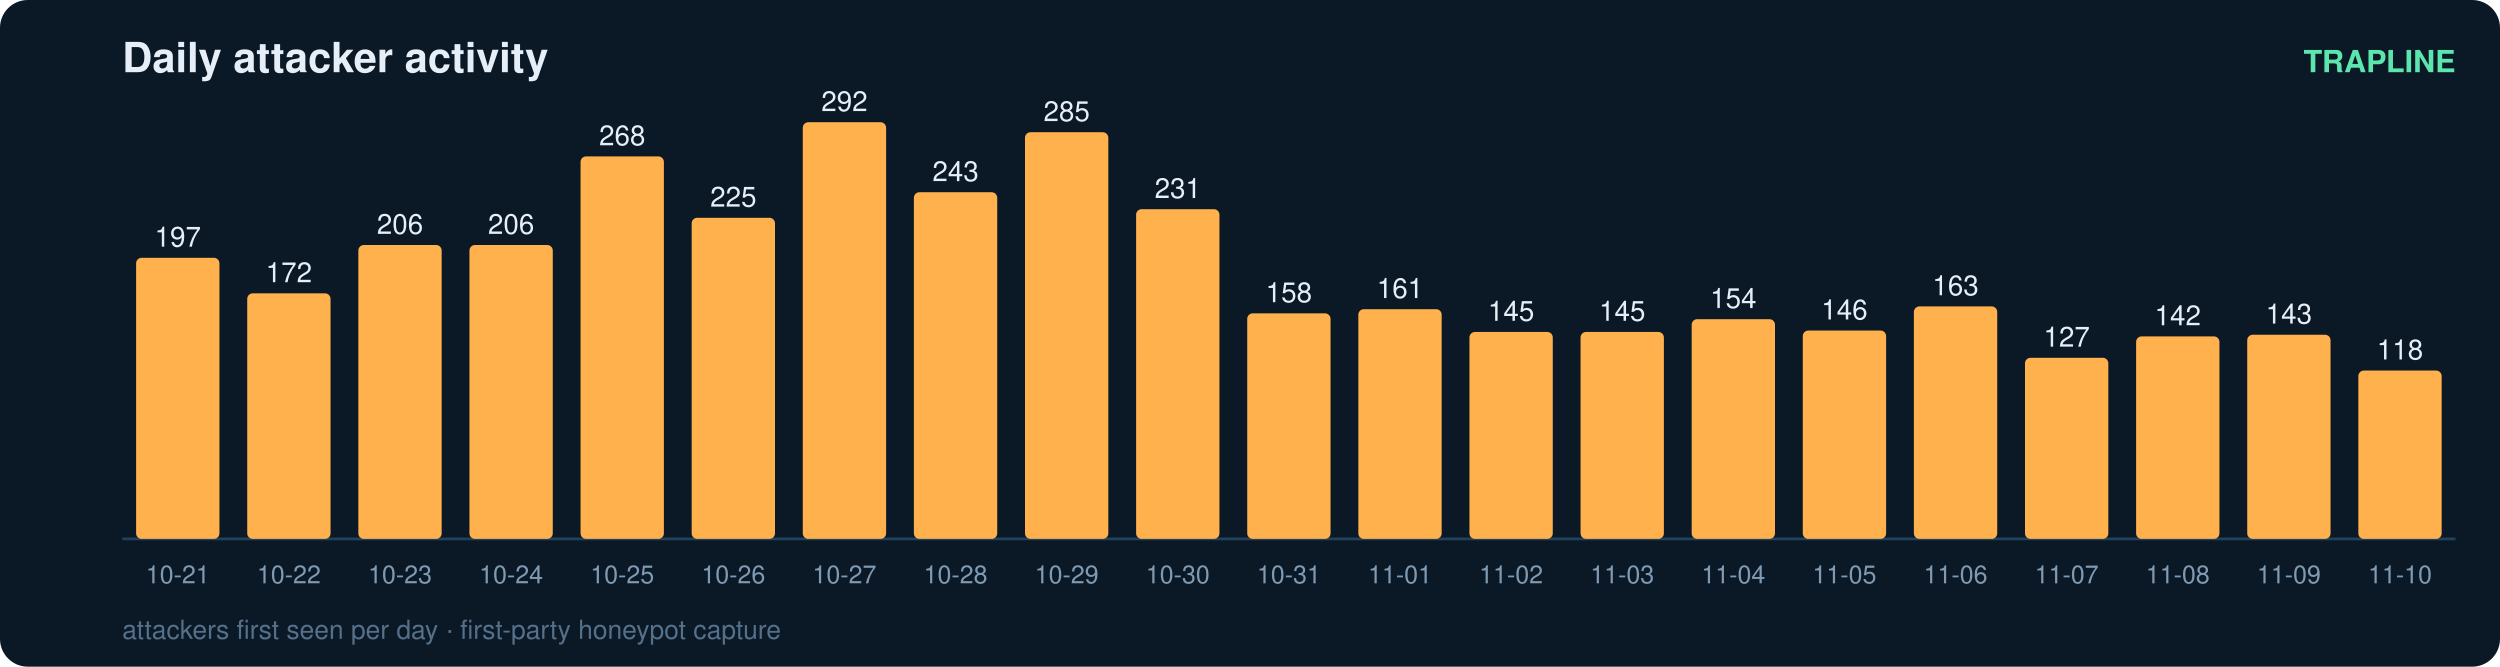
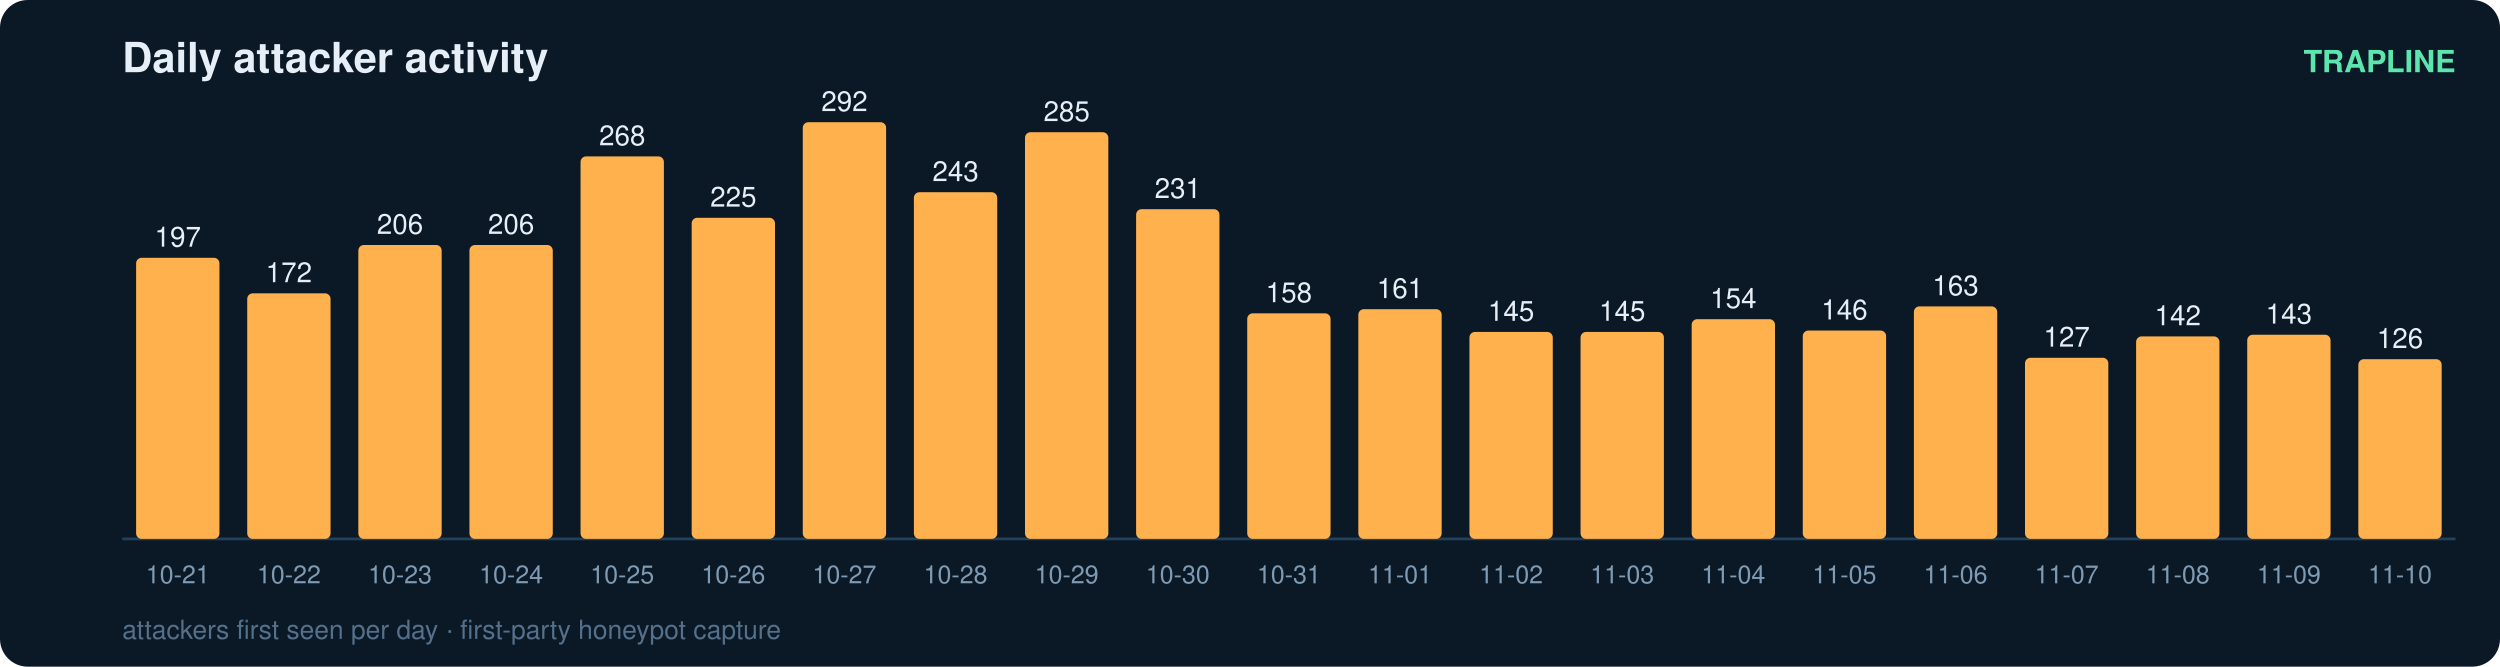
<svg xmlns="http://www.w3.org/2000/svg" width="900" height="240" viewBox="0 0 900 240" font-family="ui-sans-serif,Segoe UI,Helvetica,Arial">
  <rect width="900" height="240" rx="10" fill="#0b1826" />
  <text x="44" y="26" fill="#e6eff7" font-size="15" font-weight="700">Daily attacker activity</text>
  <text x="884" y="26" fill="#5ce6ad" font-size="11" text-anchor="end" font-weight="600">TRAPLINE</text>
  <line x1="44" y1="194" x2="884" y2="194" stroke="#22415a" stroke-width="1" />
  <rect x="49" y="92.8" width="30" height="101.2" rx="2" fill="#ffb14e" />
  <text x="64.0" y="88.8" fill="#e6eff7" font-size="10" text-anchor="middle" font-variant-numeric="tabular-nums">197</text>
  <text x="64.0" y="210.0" fill="#7f9bb3" font-size="9" text-anchor="middle">10-21</text>
  <rect x="89" y="105.6" width="30" height="88.4" rx="2" fill="#ffb14e" />
  <text x="104.0" y="101.6" fill="#e6eff7" font-size="10" text-anchor="middle" font-variant-numeric="tabular-nums">172</text>
  <text x="104.0" y="210.0" fill="#7f9bb3" font-size="9" text-anchor="middle">10-22</text>
  <rect x="129" y="88.2" width="30" height="105.8" rx="2" fill="#ffb14e" />
  <text x="144.0" y="84.2" fill="#e6eff7" font-size="10" text-anchor="middle" font-variant-numeric="tabular-nums">206</text>
  <text x="144.0" y="210.0" fill="#7f9bb3" font-size="9" text-anchor="middle">10-23</text>
  <rect x="169" y="88.2" width="30" height="105.8" rx="2" fill="#ffb14e" />
  <text x="184.0" y="84.2" fill="#e6eff7" font-size="10" text-anchor="middle" font-variant-numeric="tabular-nums">206</text>
  <text x="184.0" y="210.0" fill="#7f9bb3" font-size="9" text-anchor="middle">10-24</text>
  <rect x="209" y="56.3" width="30" height="137.7" rx="2" fill="#ffb14e" />
  <text x="224.0" y="52.3" fill="#e6eff7" font-size="10" text-anchor="middle" font-variant-numeric="tabular-nums">268</text>
  <text x="224.0" y="210.0" fill="#7f9bb3" font-size="9" text-anchor="middle">10-25</text>
  <rect x="249" y="78.4" width="30" height="115.6" rx="2" fill="#ffb14e" />
  <text x="264.0" y="74.4" fill="#e6eff7" font-size="10" text-anchor="middle" font-variant-numeric="tabular-nums">225</text>
  <text x="264.0" y="210.0" fill="#7f9bb3" font-size="9" text-anchor="middle">10-26</text>
  <rect x="289" y="44.0" width="30" height="150.0" rx="2" fill="#ffb14e" />
  <text x="304.0" y="40.0" fill="#e6eff7" font-size="10" text-anchor="middle" font-variant-numeric="tabular-nums">292</text>
  <text x="304.0" y="210.0" fill="#7f9bb3" font-size="9" text-anchor="middle">10-27</text>
  <rect x="329" y="69.2" width="30" height="124.8" rx="2" fill="#ffb14e" />
  <text x="344.0" y="65.2" fill="#e6eff7" font-size="10" text-anchor="middle" font-variant-numeric="tabular-nums">243</text>
  <text x="344.0" y="210.0" fill="#7f9bb3" font-size="9" text-anchor="middle">10-28</text>
  <rect x="369" y="47.6" width="30" height="146.4" rx="2" fill="#ffb14e" />
  <text x="384.0" y="43.6" fill="#e6eff7" font-size="10" text-anchor="middle" font-variant-numeric="tabular-nums">285</text>
  <text x="384.0" y="210.0" fill="#7f9bb3" font-size="9" text-anchor="middle">10-29</text>
  <rect x="409" y="75.3" width="30" height="118.7" rx="2" fill="#ffb14e" />
  <text x="424.0" y="71.3" fill="#e6eff7" font-size="10" text-anchor="middle" font-variant-numeric="tabular-nums">231</text>
  <text x="424.0" y="210.0" fill="#7f9bb3" font-size="9" text-anchor="middle">10-30</text>
  <rect x="449" y="112.8" width="30" height="81.2" rx="2" fill="#ffb14e" />
  <text x="464.0" y="108.8" fill="#e6eff7" font-size="10" text-anchor="middle" font-variant-numeric="tabular-nums">158</text>
  <text x="464.0" y="210.0" fill="#7f9bb3" font-size="9" text-anchor="middle">10-31</text>
  <rect x="489" y="111.3" width="30" height="82.7" rx="2" fill="#ffb14e" />
  <text x="504.0" y="107.3" fill="#e6eff7" font-size="10" text-anchor="middle" font-variant-numeric="tabular-nums">161</text>
  <text x="504.0" y="210.0" fill="#7f9bb3" font-size="9" text-anchor="middle">11-01</text>
  <rect x="529" y="119.5" width="30" height="74.5" rx="2" fill="#ffb14e" />
  <text x="544.0" y="115.5" fill="#e6eff7" font-size="10" text-anchor="middle" font-variant-numeric="tabular-nums">145</text>
  <text x="544.0" y="210.0" fill="#7f9bb3" font-size="9" text-anchor="middle">11-02</text>
  <rect x="569" y="119.5" width="30" height="74.5" rx="2" fill="#ffb14e" />
  <text x="584.0" y="115.5" fill="#e6eff7" font-size="10" text-anchor="middle" font-variant-numeric="tabular-nums">145</text>
  <text x="584.0" y="210.0" fill="#7f9bb3" font-size="9" text-anchor="middle">11-03</text>
  <rect x="609" y="114.9" width="30" height="79.1" rx="2" fill="#ffb14e" />
  <text x="624.0" y="110.9" fill="#e6eff7" font-size="10" text-anchor="middle" font-variant-numeric="tabular-nums">154</text>
  <text x="624.0" y="210.0" fill="#7f9bb3" font-size="9" text-anchor="middle">11-04</text>
  <rect x="649" y="119.0" width="30" height="75.0" rx="2" fill="#ffb14e" />
  <text x="664.0" y="115.0" fill="#e6eff7" font-size="10" text-anchor="middle" font-variant-numeric="tabular-nums">146</text>
  <text x="664.0" y="210.0" fill="#7f9bb3" font-size="9" text-anchor="middle">11-05</text>
  <rect x="689" y="110.3" width="30" height="83.7" rx="2" fill="#ffb14e" />
  <text x="704.0" y="106.3" fill="#e6eff7" font-size="10" text-anchor="middle" font-variant-numeric="tabular-nums">163</text>
  <text x="704.0" y="210.0" fill="#7f9bb3" font-size="9" text-anchor="middle">11-06</text>
  <rect x="729" y="128.8" width="30" height="65.2" rx="2" fill="#ffb14e" />
  <text x="744.0" y="124.8" fill="#e6eff7" font-size="10" text-anchor="middle" font-variant-numeric="tabular-nums">127</text>
  <text x="744.0" y="210.0" fill="#7f9bb3" font-size="9" text-anchor="middle">11-07</text>
  <rect x="769" y="121.1" width="30" height="72.9" rx="2" fill="#ffb14e" />
  <text x="784.0" y="117.1" fill="#e6eff7" font-size="10" text-anchor="middle" font-variant-numeric="tabular-nums">142</text>
  <text x="784.0" y="210.0" fill="#7f9bb3" font-size="9" text-anchor="middle">11-08</text>
  <rect x="809" y="120.5" width="30" height="73.5" rx="2" fill="#ffb14e" />
  <text x="824.0" y="116.5" fill="#e6eff7" font-size="10" text-anchor="middle" font-variant-numeric="tabular-nums">143</text>
  <text x="824.0" y="210.0" fill="#7f9bb3" font-size="9" text-anchor="middle">11-09</text>
-   <rect x="849" y="133.4" width="30" height="60.6" rx="2" fill="#ffb14e" />
-   <text x="864.0" y="129.4" fill="#e6eff7" font-size="10" text-anchor="middle" font-variant-numeric="tabular-nums">118</text>
+   <rect x="849" y="129.3" width="30" height="64.7" rx="2" fill="#ffb14e" />
+   <text x="864.0" y="125.3" fill="#e6eff7" font-size="10" text-anchor="middle" font-variant-numeric="tabular-nums">126</text>
  <text x="864.0" y="210.0" fill="#7f9bb3" font-size="9" text-anchor="middle">11-10</text>
  <text x="44" y="230" fill="#54708a" font-size="9.5">attackers first seen per day · first-party honeypot capture</text>
</svg>
